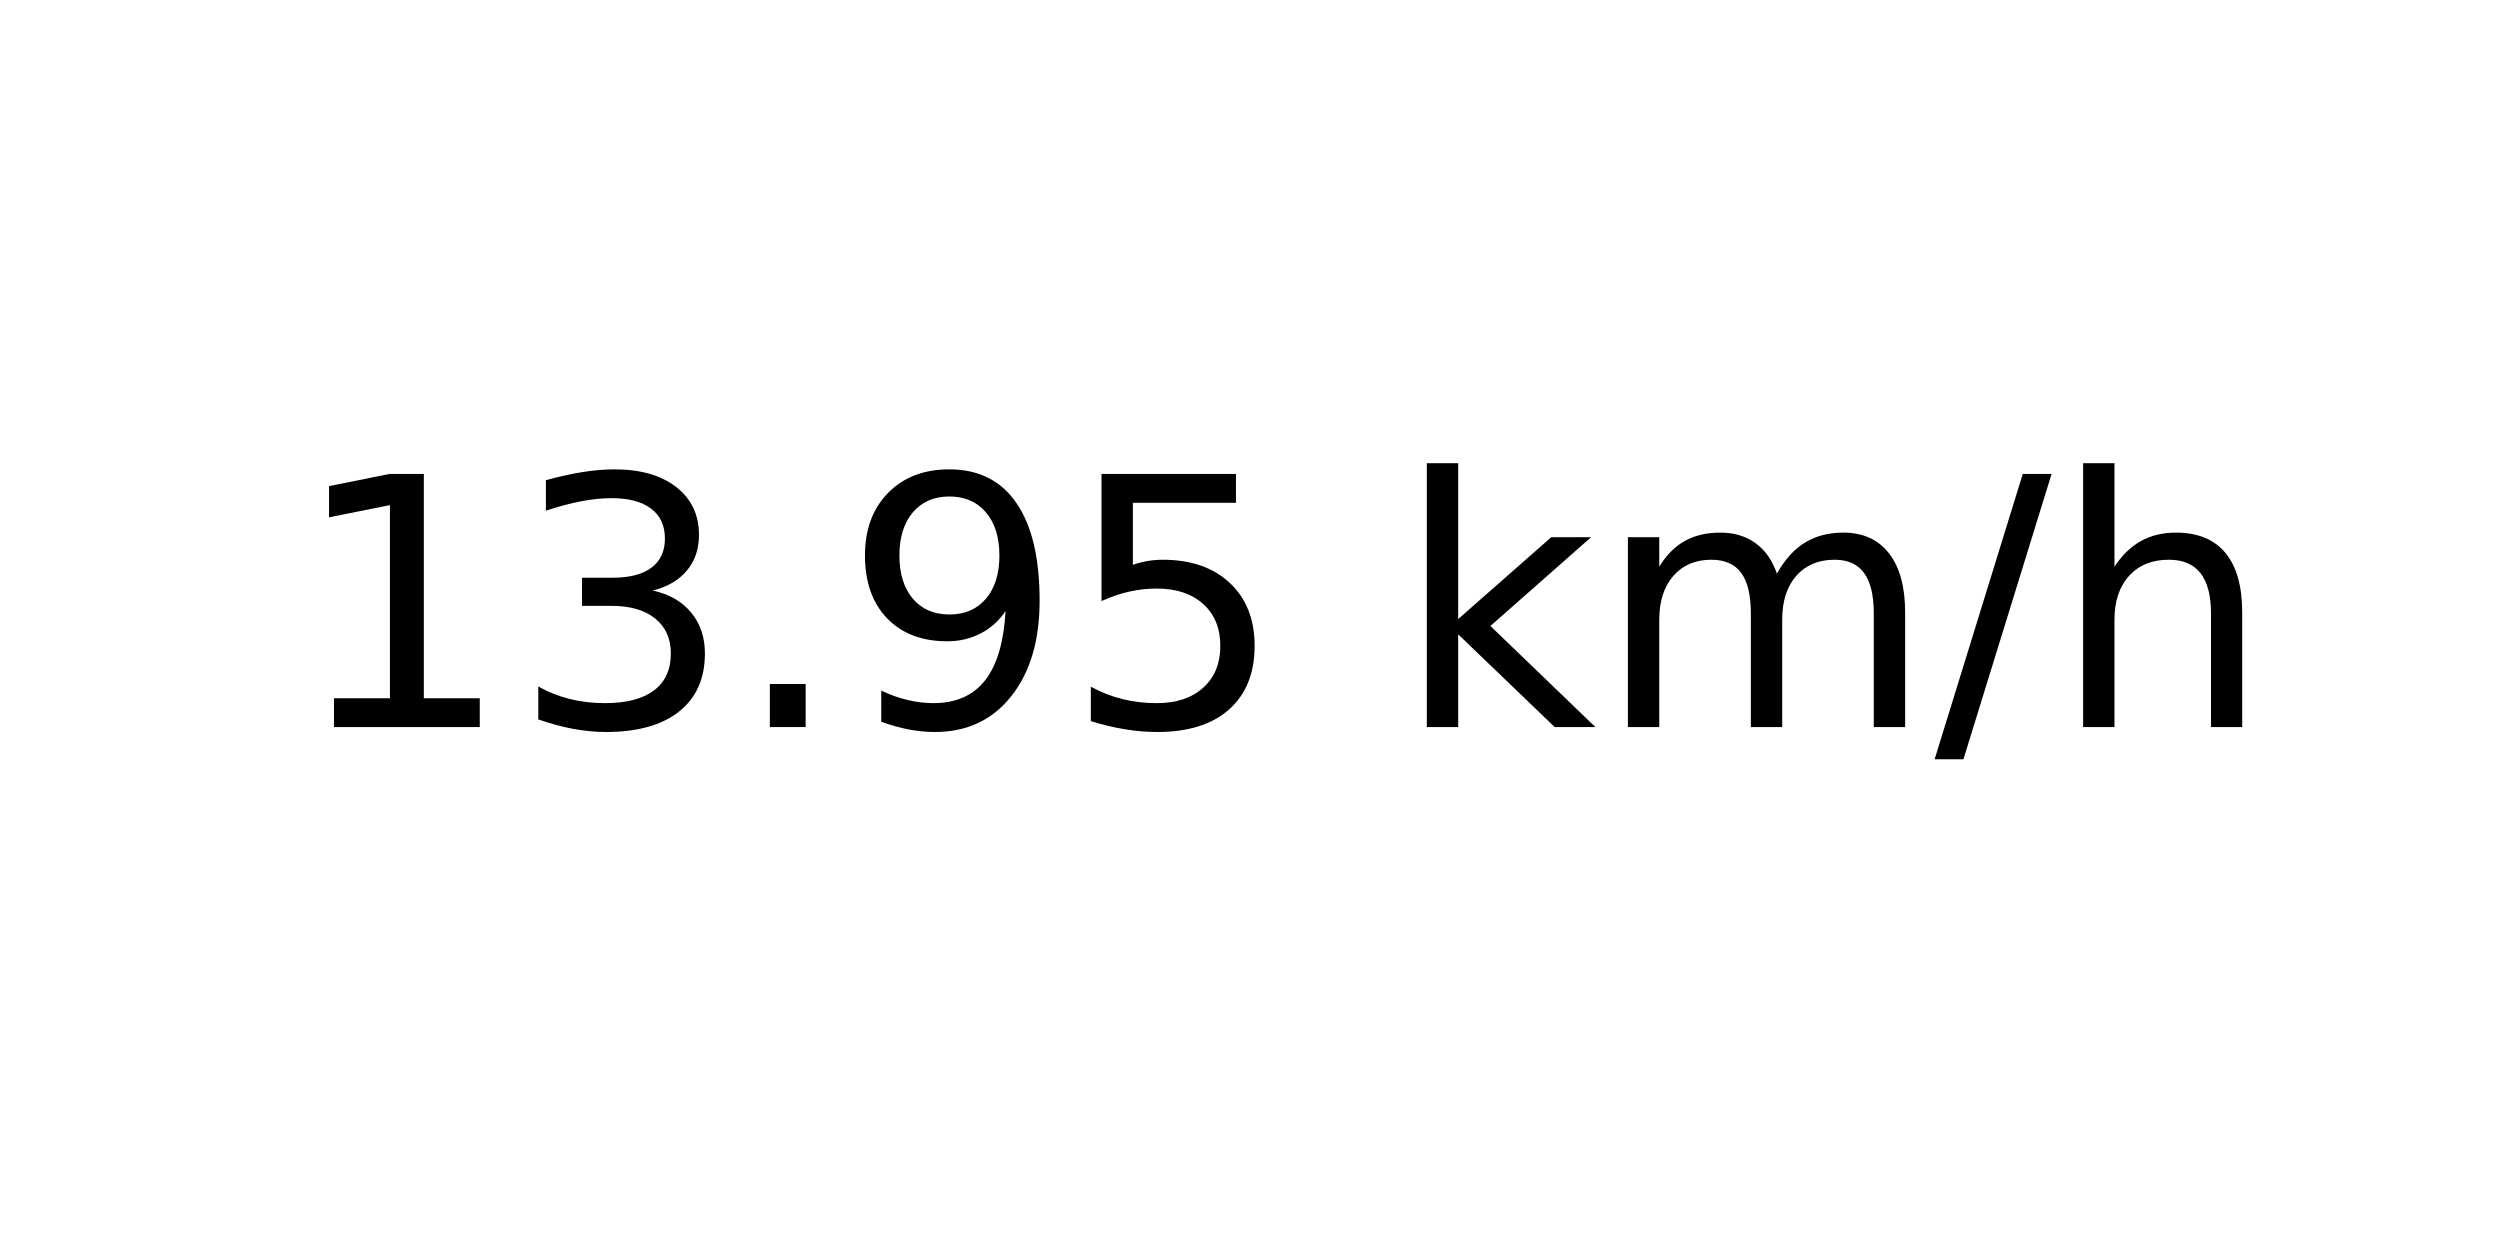
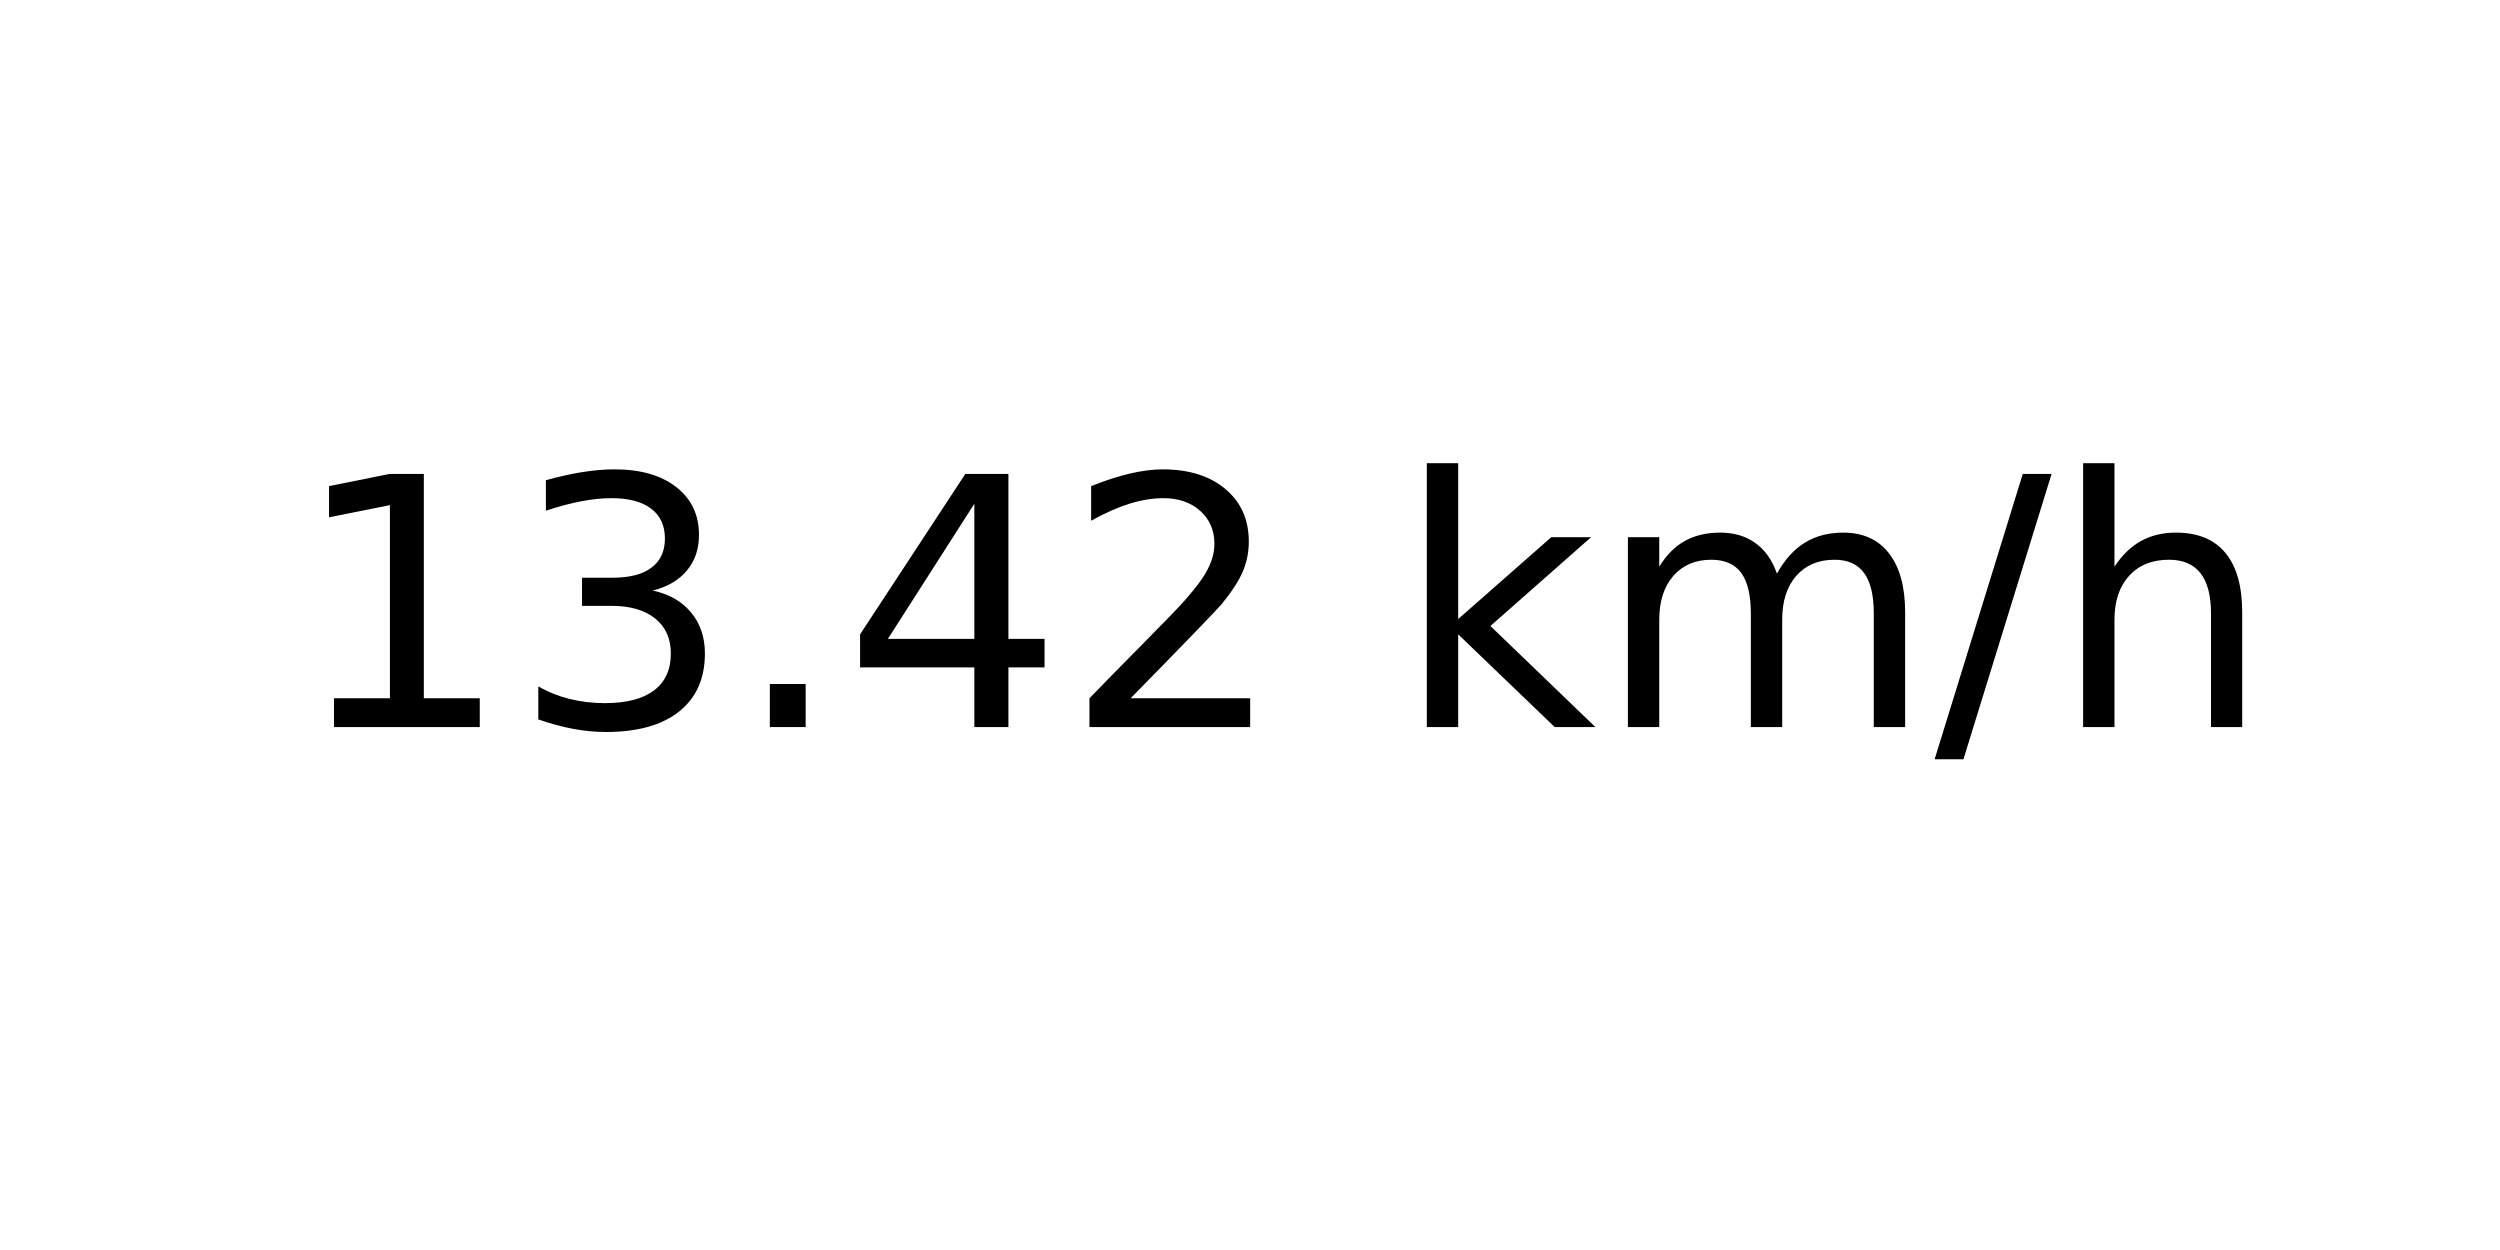
<svg xmlns="http://www.w3.org/2000/svg" xmlns:xlink="http://www.w3.org/1999/xlink" width="72pt" height="36pt" viewBox="0 0 72 36" version="1.1">
  <defs>
    <style type="text/css">*{stroke-linejoin: round; stroke-linecap: butt}</style>
  </defs>
  <g id="figure_1">
    <g id="axes_1">
      <g id="text_1">
        <g transform="translate(8.378125 20.93937) scale(0.1 -0.1)">
          <defs>
            <path id="DejaVuSans-31" d="M 794 531  L 1825 531  L 1825 4091  L 703 3866  L 703 4441  L 1819 4666  L 2450 4666  L 2450 531  L 3481 531  L 3481 0  L 794 0  L 794 531  z " transform="scale(0.015625)" />
            <path id="DejaVuSans-33" d="M 2597 2516  Q 3050 2419 3304 2112  Q 3559 1806 3559 1356  Q 3559 666 3084 287  Q 2609 -91 1734 -91  Q 1441 -91 1130 -33  Q 819 25 488 141  L 488 750  Q 750 597 1062 519  Q 1375 441 1716 441  Q 2309 441 2620 675  Q 2931 909 2931 1356  Q 2931 1769 2642 2001  Q 2353 2234 1838 2234  L 1294 2234  L 1294 2753  L 1863 2753  Q 2328 2753 2575 2939  Q 2822 3125 2822 3475  Q 2822 3834 2567 4026  Q 2313 4219 1838 4219  Q 1578 4219 1281 4162  Q 984 4106 628 3988  L 628 4550  Q 988 4650 1302 4700  Q 1616 4750 1894 4750  Q 2613 4750 3031 4423  Q 3450 4097 3450 3541  Q 3450 3153 3228 2886  Q 3006 2619 2597 2516  z " transform="scale(0.015625)" />
            <path id="DejaVuSans-2e" d="M 684 794  L 1344 794  L 1344 0  L 684 0  L 684 794  z " transform="scale(0.015625)" />
-             <path id="DejaVuSans-39" d="M 703 97  L 703 672  Q 941 559 1184 500  Q 1428 441 1663 441  Q 2288 441 2617 861  Q 2947 1281 2994 2138  Q 2813 1869 2534 1725  Q 2256 1581 1919 1581  Q 1219 1581 811 2004  Q 403 2428 403 3163  Q 403 3881 828 4315  Q 1253 4750 1959 4750  Q 2769 4750 3195 4129  Q 3622 3509 3622 2328  Q 3622 1225 3098 567  Q 2575 -91 1691 -91  Q 1453 -91 1209 -44  Q 966 3 703 97  z M 1959 2075  Q 2384 2075 2632 2365  Q 2881 2656 2881 3163  Q 2881 3666 2632 3958  Q 2384 4250 1959 4250  Q 1534 4250 1286 3958  Q 1038 3666 1038 3163  Q 1038 2656 1286 2365  Q 1534 2075 1959 2075  z " transform="scale(0.015625)" />
-             <path id="DejaVuSans-35" d="M 691 4666  L 3169 4666  L 3169 4134  L 1269 4134  L 1269 2991  Q 1406 3038 1543 3061  Q 1681 3084 1819 3084  Q 2600 3084 3056 2656  Q 3513 2228 3513 1497  Q 3513 744 3044 326  Q 2575 -91 1722 -91  Q 1428 -91 1123 -41  Q 819 9 494 109  L 494 744  Q 775 591 1075 516  Q 1375 441 1709 441  Q 2250 441 2565 725  Q 2881 1009 2881 1497  Q 2881 1984 2565 2268  Q 2250 2553 1709 2553  Q 1456 2553 1204 2497  Q 953 2441 691 2322  L 691 4666  z " transform="scale(0.015625)" />
+             <path id="DejaVuSans-34" d="M 2419 4116  L 825 1625  L 2419 1625  L 2419 4116  z M 2253 4666  L 3047 4666  L 3047 1625  L 3713 1625  L 3713 1100  L 3047 1100  L 3047 0  L 2419 0  L 2419 1100  L 313 1100  L 313 1709  L 2253 4666  z " transform="scale(0.015625)" />
+             <path id="DejaVuSans-32" d="M 1228 531  L 3431 531  L 3431 0  L 469 0  L 469 531  Q 828 903 1448 1529  Q 2069 2156 2228 2338  Q 2531 2678 2651 2914  Q 2772 3150 2772 3378  Q 2772 3750 2511 3984  Q 2250 4219 1831 4219  Q 1534 4219 1204 4116  Q 875 4013 500 3803  L 500 4441  Q 881 4594 1212 4672  Q 1544 4750 1819 4750  Q 2544 4750 2975 4387  Q 3406 4025 3406 3419  Q 3406 3131 3298 2873  Q 3191 2616 2906 2266  Q 2828 2175 2409 1742  Q 1991 1309 1228 531  z " transform="scale(0.015625)" />
            <path id="DejaVuSans-20" transform="scale(0.015625)" />
            <path id="DejaVuSans-6b" d="M 581 4863  L 1159 4863  L 1159 1991  L 2875 3500  L 3609 3500  L 1753 1863  L 3688 0  L 2938 0  L 1159 1709  L 1159 0  L 581 0  L 581 4863  z " transform="scale(0.015625)" />
            <path id="DejaVuSans-6d" d="M 3328 2828  Q 3544 3216 3844 3400  Q 4144 3584 4550 3584  Q 5097 3584 5394 3201  Q 5691 2819 5691 2113  L 5691 0  L 5113 0  L 5113 2094  Q 5113 2597 4934 2840  Q 4756 3084 4391 3084  Q 3944 3084 3684 2787  Q 3425 2491 3425 1978  L 3425 0  L 2847 0  L 2847 2094  Q 2847 2600 2669 2842  Q 2491 3084 2119 3084  Q 1678 3084 1418 2786  Q 1159 2488 1159 1978  L 1159 0  L 581 0  L 581 3500  L 1159 3500  L 1159 2956  Q 1356 3278 1631 3431  Q 1906 3584 2284 3584  Q 2666 3584 2933 3390  Q 3200 3197 3328 2828  z " transform="scale(0.015625)" />
            <path id="DejaVuSans-2f" d="M 1625 4666  L 2156 4666  L 531 -594  L 0 -594  L 1625 4666  z " transform="scale(0.015625)" />
            <path id="DejaVuSans-68" d="M 3513 2113  L 3513 0  L 2938 0  L 2938 2094  Q 2938 2591 2744 2837  Q 2550 3084 2163 3084  Q 1697 3084 1428 2787  Q 1159 2491 1159 1978  L 1159 0  L 581 0  L 581 4863  L 1159 4863  L 1159 2956  Q 1366 3272 1645 3428  Q 1925 3584 2291 3584  Q 2894 3584 3203 3211  Q 3513 2838 3513 2113  z " transform="scale(0.015625)" />
          </defs>
          <use xlink:href="#DejaVuSans-31" />
          <use xlink:href="#DejaVuSans-33" x="63.623" />
          <use xlink:href="#DejaVuSans-2e" x="127.246" />
-           <use xlink:href="#DejaVuSans-39" x="159.033" />
-           <use xlink:href="#DejaVuSans-35" x="222.656" />
+           <use xlink:href="#DejaVuSans-34" x="159.033" />
+           <use xlink:href="#DejaVuSans-32" x="222.656" />
          <use xlink:href="#DejaVuSans-20" x="286.279" />
          <use xlink:href="#DejaVuSans-6b" x="318.066" />
          <use xlink:href="#DejaVuSans-6d" x="375.977" />
          <use xlink:href="#DejaVuSans-2f" x="473.389" />
          <use xlink:href="#DejaVuSans-68" x="507.08" />
        </g>
      </g>
    </g>
  </g>
</svg>
